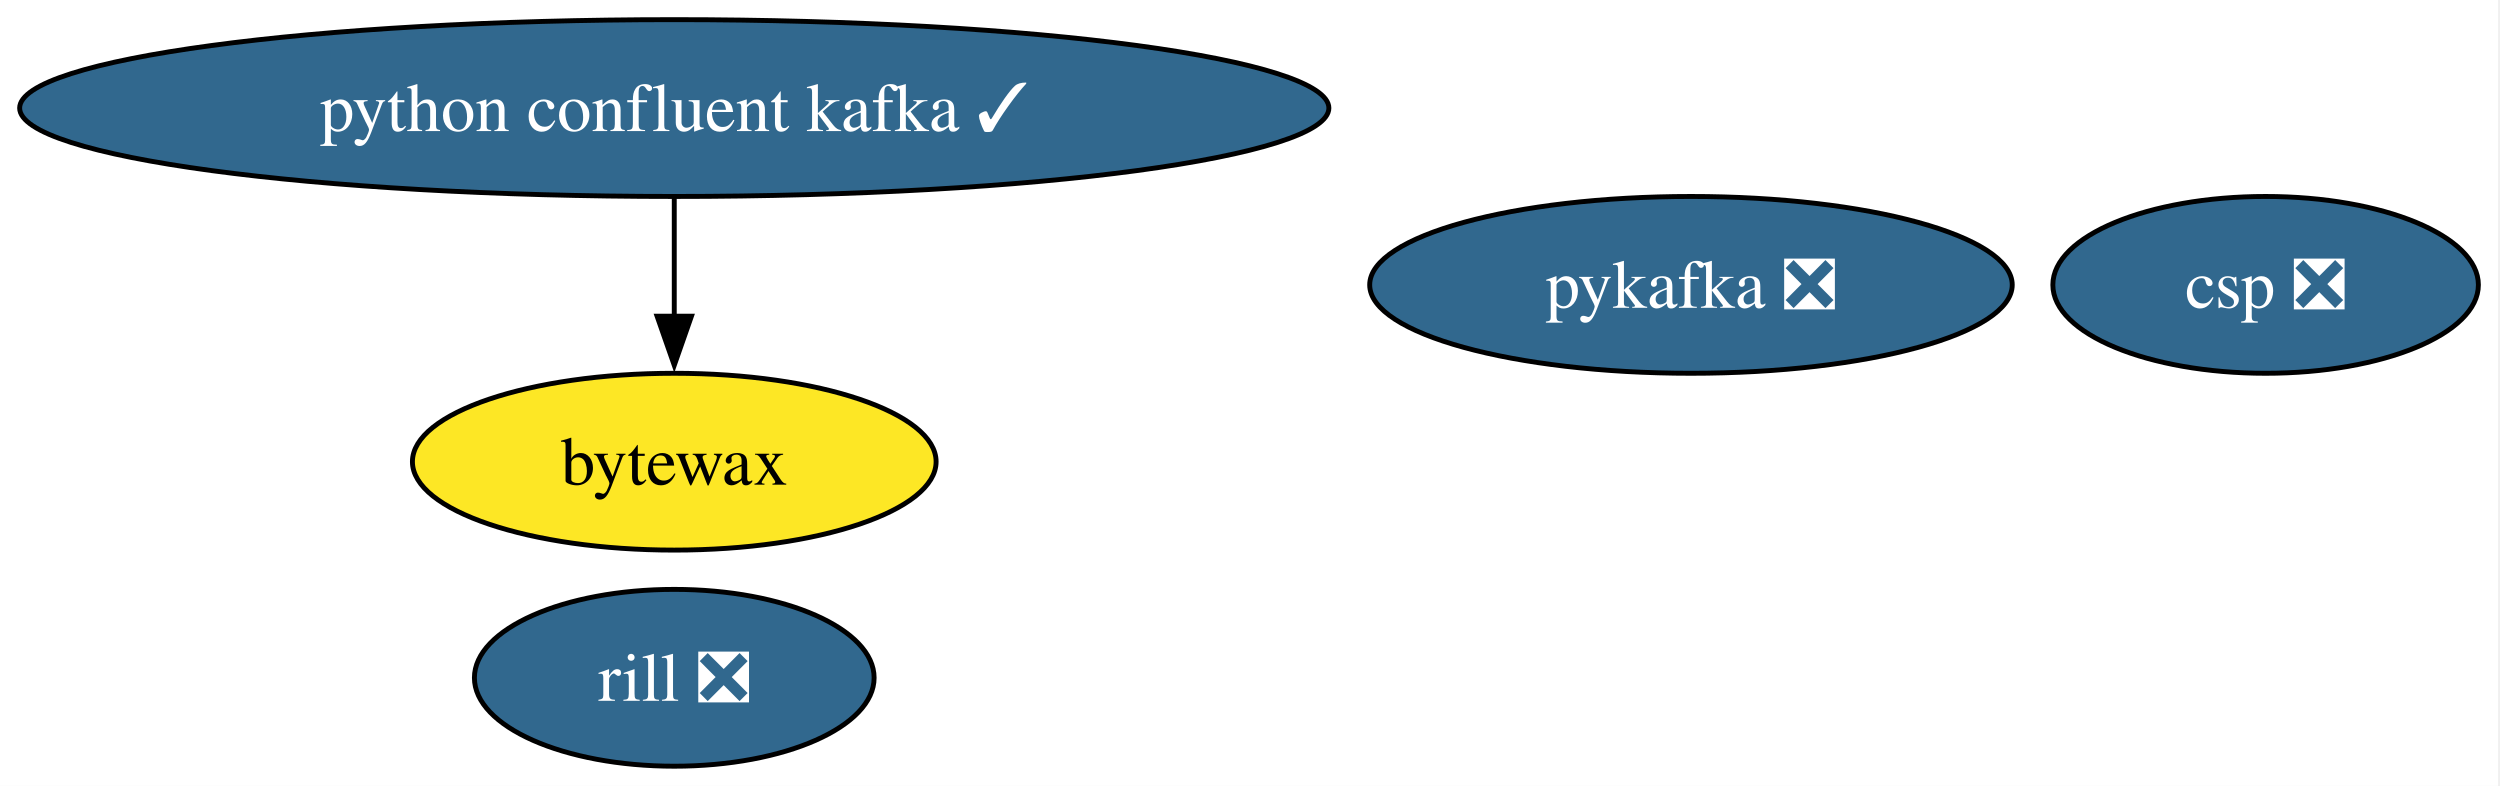
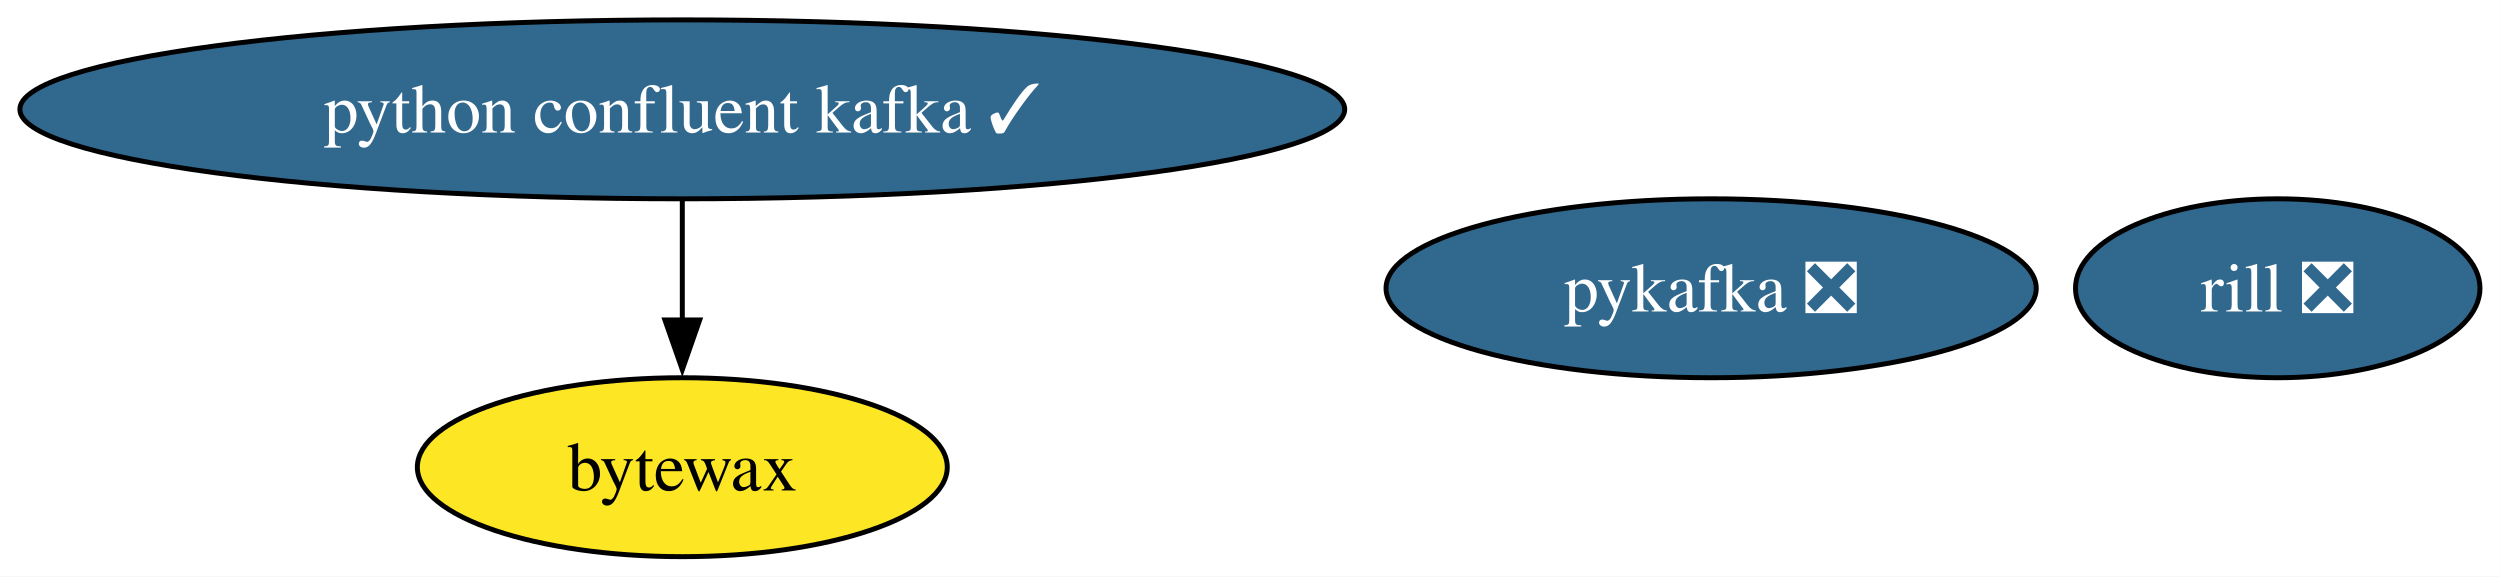
- <svg xmlns="http://www.w3.org/2000/svg" xmlns:xlink="http://www.w3.org/1999/xlink" width="509pt" height="160pt" viewBox="0.00 0.00 509.00 160.00">
-   <g id="graph0" class="graph" transform="scale(1 1) rotate(0) translate(4 156)">
-     <polygon fill="white" stroke="none" points="-4,4 -4,-156 504.6,-156 504.6,4 -4,4" />
+ <svg xmlns="http://www.w3.org/2000/svg" xmlns:xlink="http://www.w3.org/1999/xlink" width="503pt" height="116pt" viewBox="0.00 0.00 503.00 116.00">
+   <g id="graph0" class="graph" transform="scale(1 1) rotate(0) translate(4 112)">
+     <polygon fill="white" stroke="none" points="-4,4 -4,-112 498.97,-112 498.97,4 -4,4" />
    <g id="node1" class="node">
      <g id="a_node1">
        <a xlink:href="https://github.com/conda-forge/bytewax-feedstock" xlink:title="bytewax">
-           <ellipse fill="#fde725" stroke="black" cx="133.28" cy="-62" rx="53.31" ry="18" />
-           <text xml:space="preserve" text-anchor="middle" x="133.28" y="-57.33" font-family="Times,serif" font-size="14.00">bytewax</text>
+           <ellipse fill="#fde725" stroke="black" cx="133.28" cy="-18" rx="53.31" ry="18" />
+           <text xml:space="preserve" text-anchor="middle" x="133.28" y="-13.32" font-family="Times,serif" font-size="14.00">bytewax</text>
        </a>
      </g>
    </g>
    <g id="node2" class="node">
      <g id="a_node2">
-         <a xlink:href="https://github.com/conda-forge/csp-feedstock/pull/138" xlink:title="csp ❎">
-           <ellipse fill="#31688e" stroke="black" cx="457.28" cy="-98" rx="43.32" ry="18" />
-           <text xml:space="preserve" text-anchor="middle" x="457.28" y="-93.33" font-family="Times,serif" font-size="14.00" fill="white">csp ❎</text>
+         <a xlink:href="https://github.com/conda-forge/pykafka-feedstock/pull/40" xlink:title="pykafka ❎">
+           <ellipse fill="#31688e" stroke="black" cx="340.28" cy="-54" rx="65.41" ry="18" />
+           <text xml:space="preserve" text-anchor="middle" x="340.28" y="-49.33" font-family="Times,serif" font-size="14.00" fill="white">pykafka ❎</text>
        </a>
      </g>
    </g>
    <g id="node3" class="node">
      <g id="a_node3">
-         <a xlink:href="https://github.com/conda-forge/pykafka-feedstock/pull/40" xlink:title="pykafka ❎">
-           <ellipse fill="#31688e" stroke="black" cx="340.28" cy="-98" rx="65.41" ry="18" />
-           <text xml:space="preserve" text-anchor="middle" x="340.28" y="-93.33" font-family="Times,serif" font-size="14.00" fill="white">pykafka ❎</text>
-         </a>
-       </g>
-     </g>
-     <g id="node4" class="node">
-       <g id="a_node4">
        <a xlink:href="https://github.com/conda-forge/python-confluent-kafka-feedstock/pull/135" xlink:title="python confluent kafka ✓">
-           <ellipse fill="#31688e" stroke="black" cx="133.28" cy="-134" rx="133.28" ry="18" />
-           <text xml:space="preserve" text-anchor="middle" x="133.28" y="-129.32" font-family="Times,serif" font-size="14.00" fill="white">python confluent kafka ✓</text>
+           <ellipse fill="#31688e" stroke="black" cx="133.28" cy="-90" rx="133.28" ry="18" />
+           <text xml:space="preserve" text-anchor="middle" x="133.28" y="-85.33" font-family="Times,serif" font-size="14.00" fill="white">python confluent kafka ✓</text>
        </a>
      </g>
    </g>
    <g id="edge1" class="edge">
-       <path fill="none" stroke="black" d="M133.28,-115.7C133.28,-108.41 133.28,-99.73 133.28,-91.54" />
-       <polygon fill="black" stroke="black" points="136.78,-91.62 133.28,-81.62 129.78,-91.62 136.78,-91.62" />
+       <path fill="none" stroke="black" d="M133.28,-71.7C133.28,-64.41 133.28,-55.73 133.28,-47.54" />
+       <polygon fill="black" stroke="black" points="136.78,-47.62 133.28,-37.62 129.78,-47.62 136.78,-47.62" />
    </g>
-     <g id="node5" class="node">
-       <g id="a_node5">
+     <g id="node4" class="node">
+       <g id="a_node4">
        <a xlink:href="https://github.com/conda-forge/rill-feedstock/pull/28" xlink:title="rill ❎">
-           <ellipse fill="#31688e" stroke="black" cx="133.28" cy="-18" rx="40.69" ry="18" />
-           <text xml:space="preserve" text-anchor="middle" x="133.28" y="-13.32" font-family="Times,serif" font-size="14.00" fill="white">rill ❎</text>
+           <ellipse fill="#31688e" stroke="black" cx="454.28" cy="-54" rx="40.69" ry="18" />
+           <text xml:space="preserve" text-anchor="middle" x="454.28" y="-49.33" font-family="Times,serif" font-size="14.00" fill="white">rill ❎</text>
        </a>
      </g>
    </g>
  </g>
</svg>
